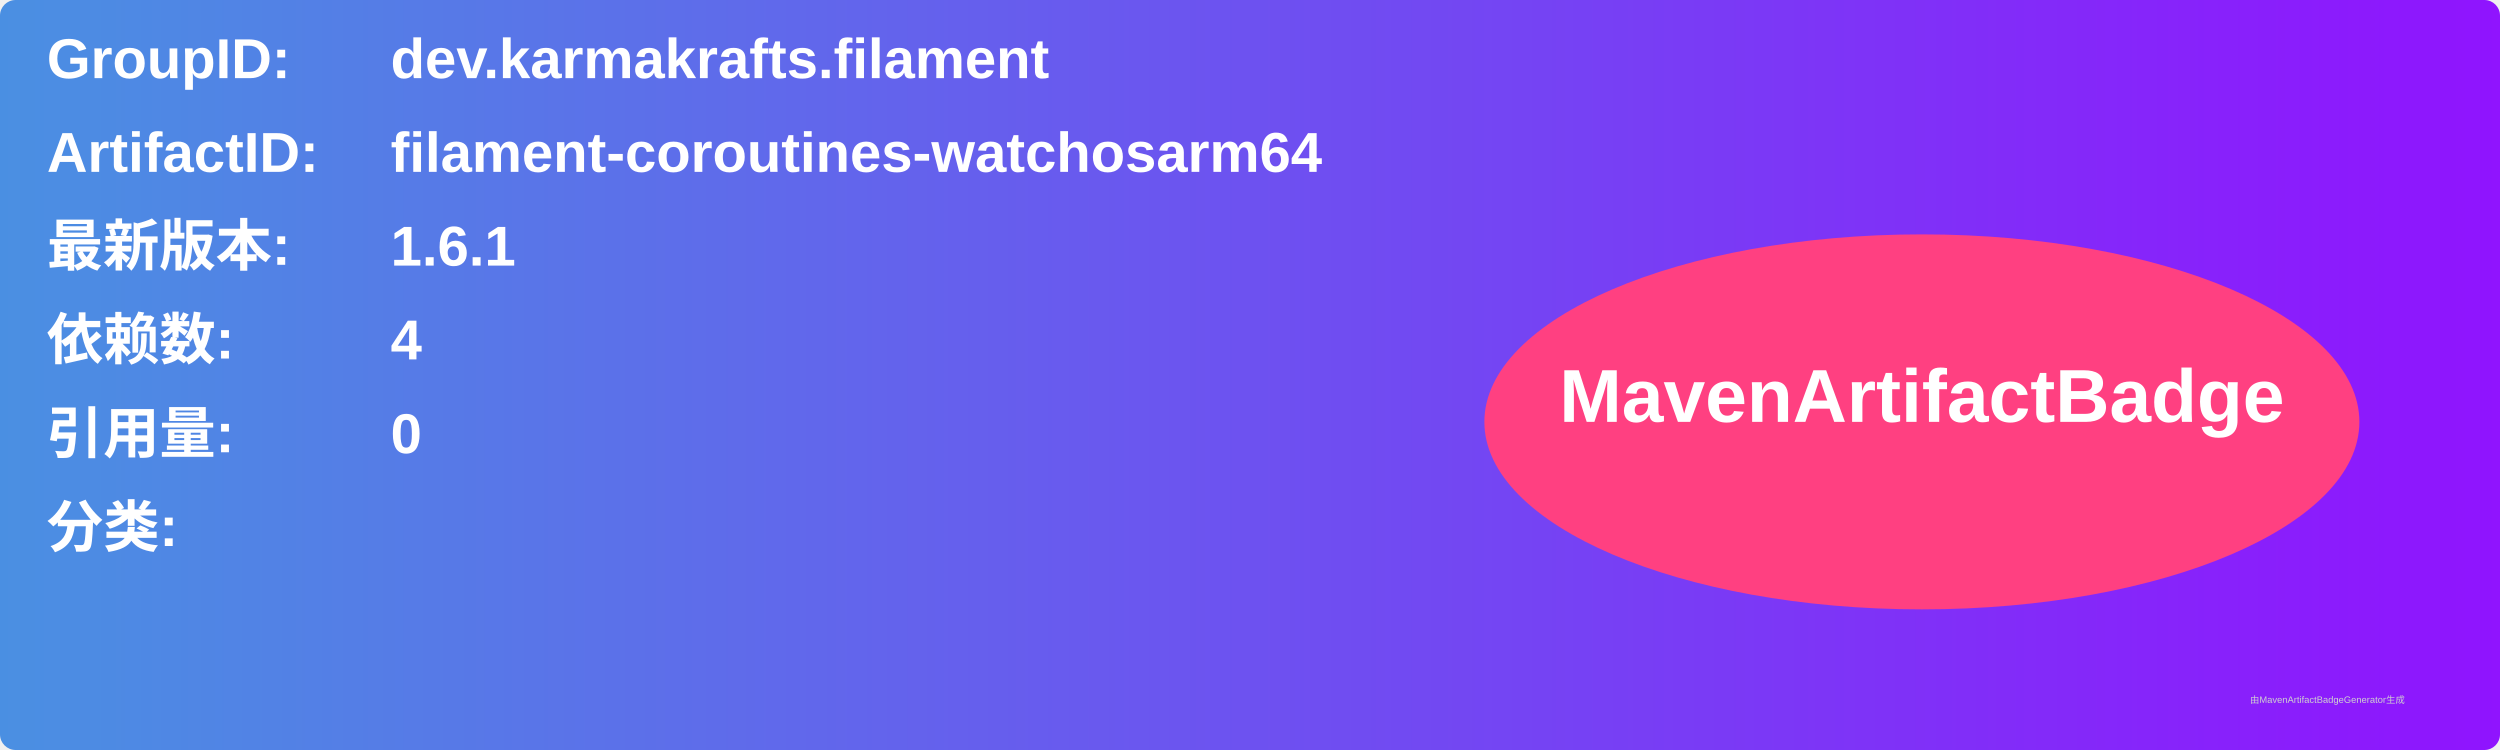
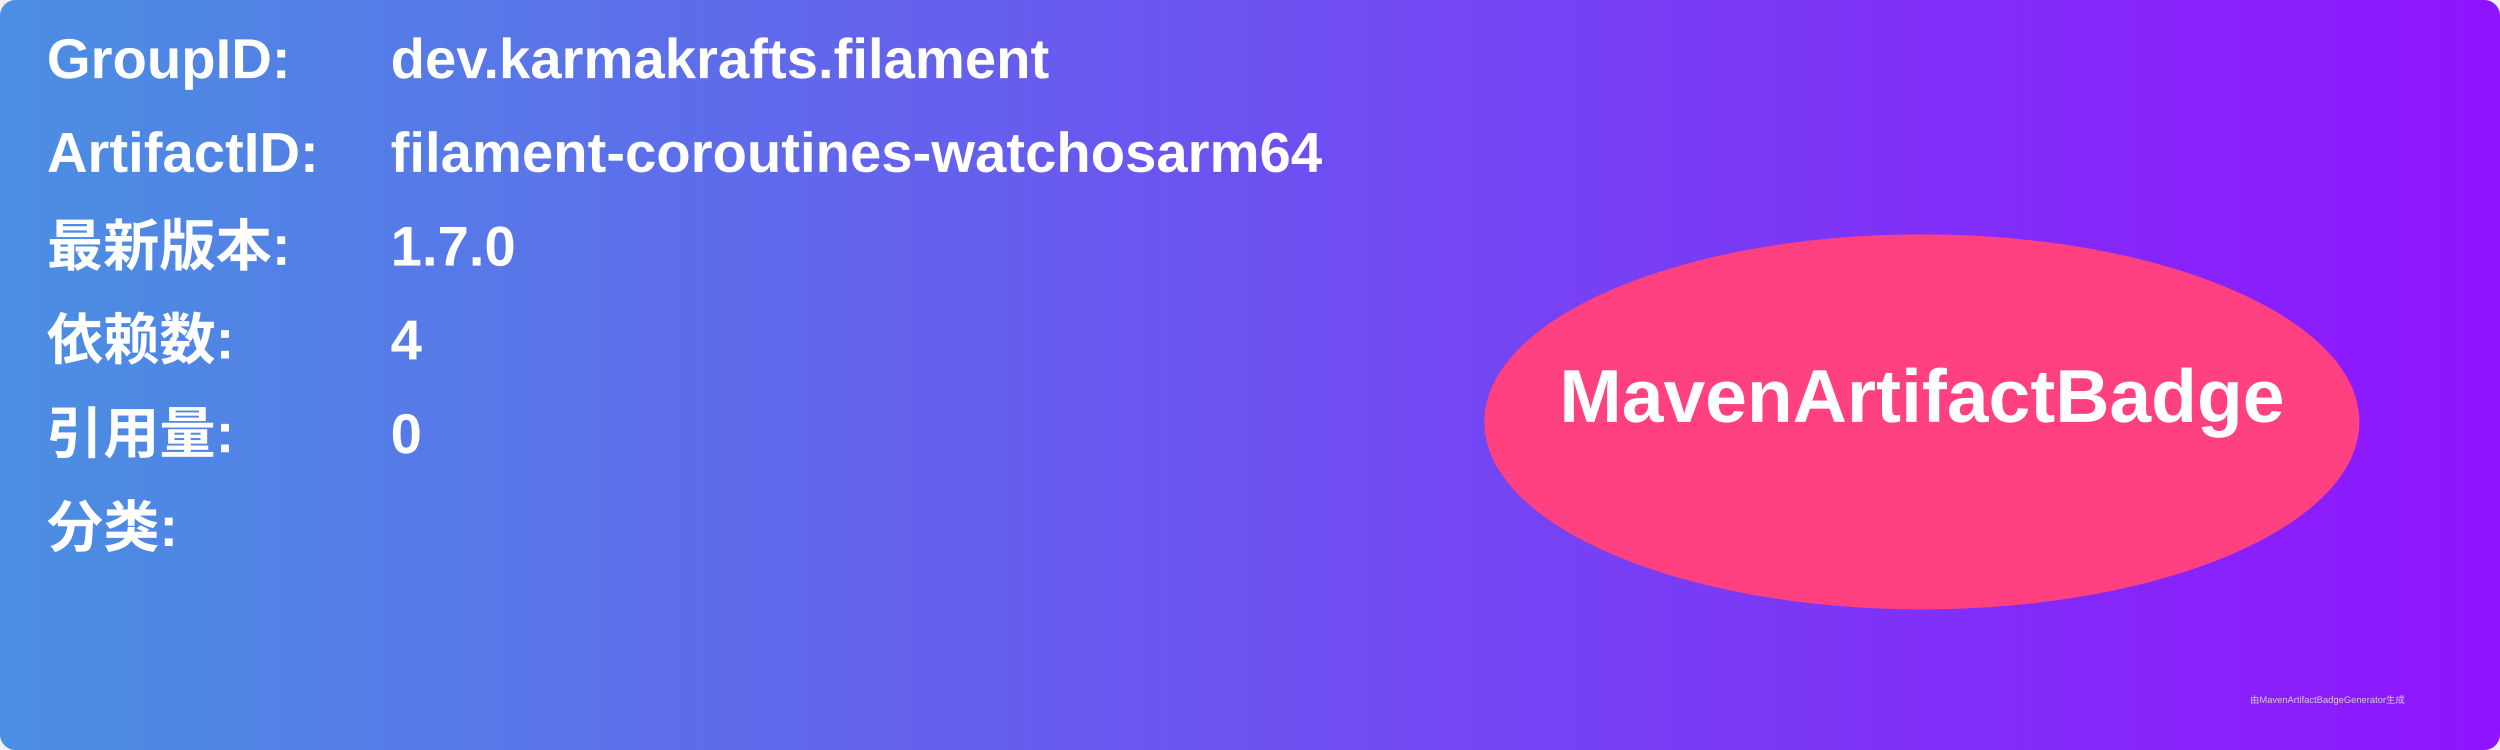
<svg xmlns="http://www.w3.org/2000/svg" width="800" height="240" viewBox="0 0 800 240">
  <linearGradient id="grad" x1="0%" y1="0%" x2="100%" y2="0%">
    <stop offset="0%" stop-color="#4a90e2" />
    <stop offset="100%" stop-color="#9013fe" />
  </linearGradient>
  <rect width="100%" height="100%" rx="5" ry="5" fill="url(#grad)" />
  <g transform="translate(15, 15)">
    <text x="0" y="10" font-family="Arial" font-size="18" fill="white" font-weight="bold" width="260">GroupID:</text>
    <text x="110" y="10" font-family="Arial" font-size="18" fill="white" font-weight="bold" width="460">dev.karmakrafts.filament</text>
    <text x="0" y="40" font-family="Arial" font-size="18" fill="white" font-weight="bold" width="260">ArtifactID:</text>
    <text x="110" y="40" font-family="Arial" font-size="18" fill="white" font-weight="bold" width="460">filament-coroutines-watchosarm64</text>
    <text x="0" y="70" font-family="Arial" font-size="18" fill="white" font-weight="bold">最新版本:</text>
    <text x="110" y="70" font-family="Arial" font-size="18" fill="white" font-weight="bold">
-       <tspan font-weight="bold">1.6.1</tspan>
+       <tspan font-weight="bold">1.7.0</tspan>
    </text>
    <text x="0" y="100" font-family="Arial" font-size="18" fill="white" font-weight="bold">依赖数: </text>
    <text x="110" y="100" font-family="Arial" font-size="18" fill="white">
      <tspan font-weight="bold">4</tspan>
    </text>
    <text x="0" y="130" font-family="Arial" font-size="18" fill="white" font-weight="bold">引用量: </text>
    <text x="110" y="130" font-family="Arial" font-size="18" fill="white">
      <tspan font-weight="bold">0</tspan>
    </text>
    <text x="0" y="160" font-family="Arial" font-size="18" fill="white" font-weight="bold">分类:</text>
    <text x="10" y="190" font-family="Arial" font-size="10" fill="white">
      <tspan font-weight="bold" />
    </text>
    <ellipse cx="600" cy="120" rx="140" ry="60" fill="#ff4081" />
    <text x="600" y="120" text-anchor="middle" font-family="Arial" font-size="24" fill="white" font-weight="bold">MavenArtifactBadge</text>
  </g>
  <text x="720" y="225" font-family="Arial" font-size="3" fill="#d0d0d0">由MavenArtifactBadgeGenerator生成</text>
</svg>
